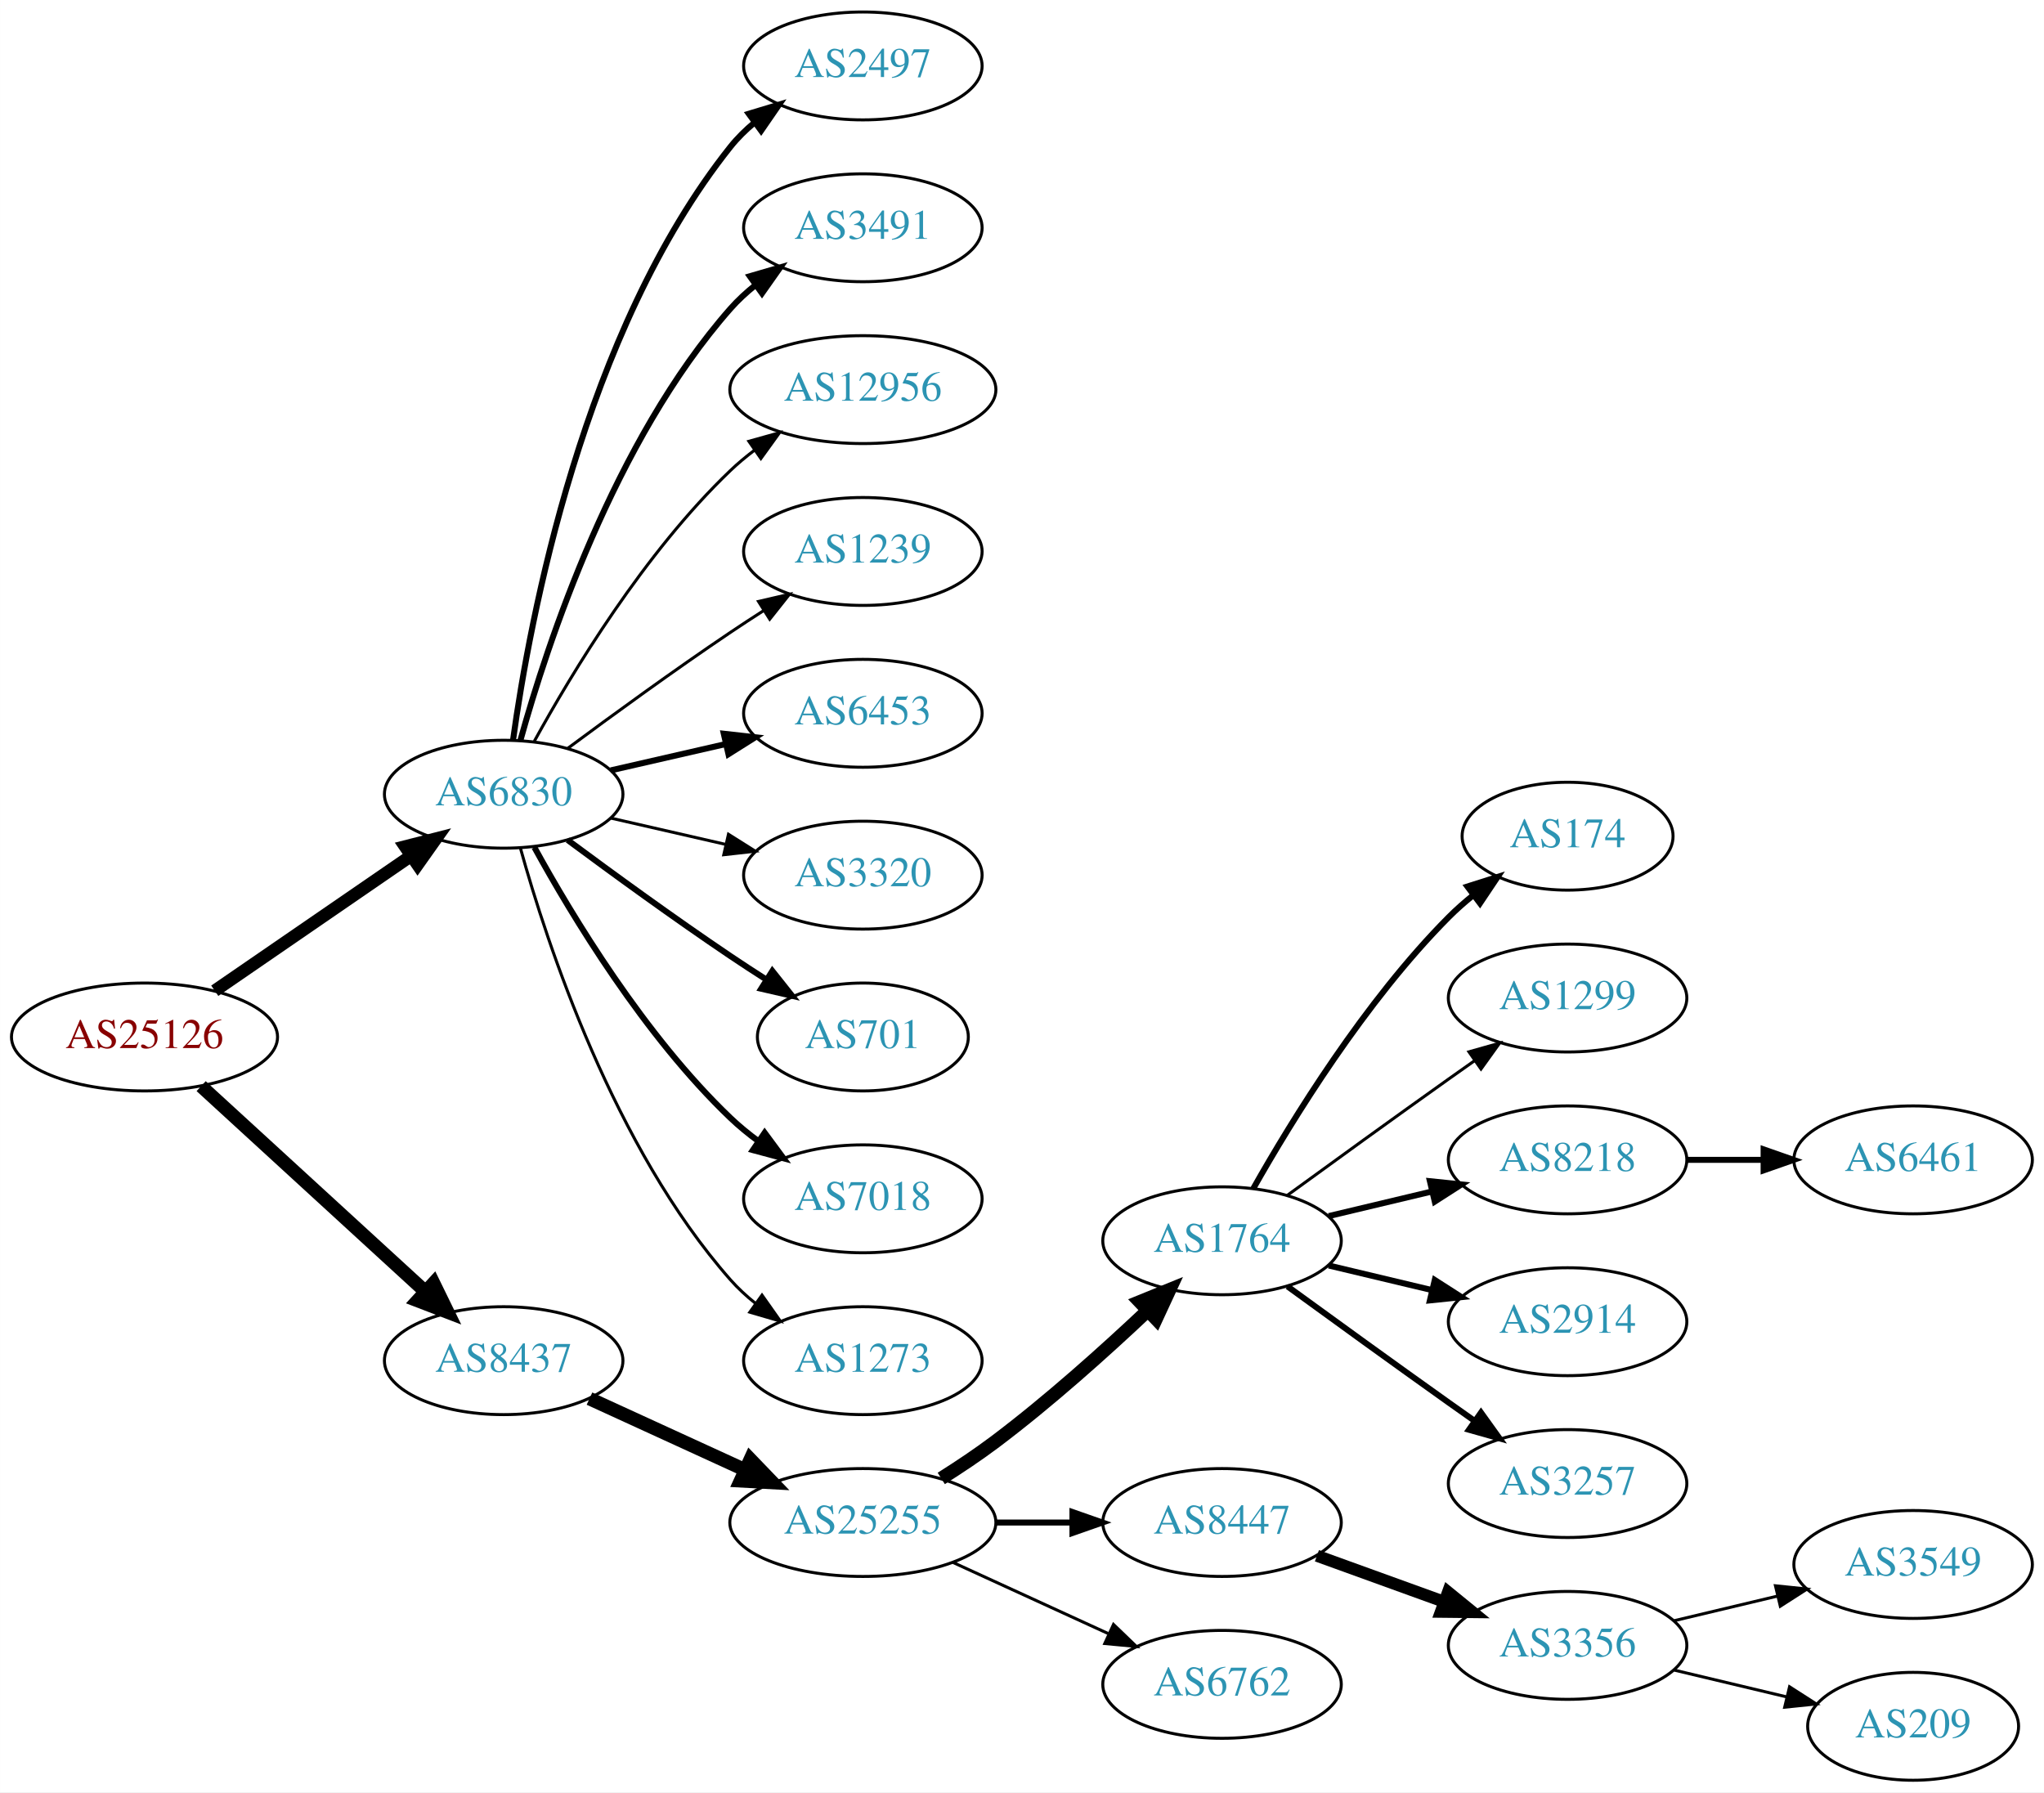
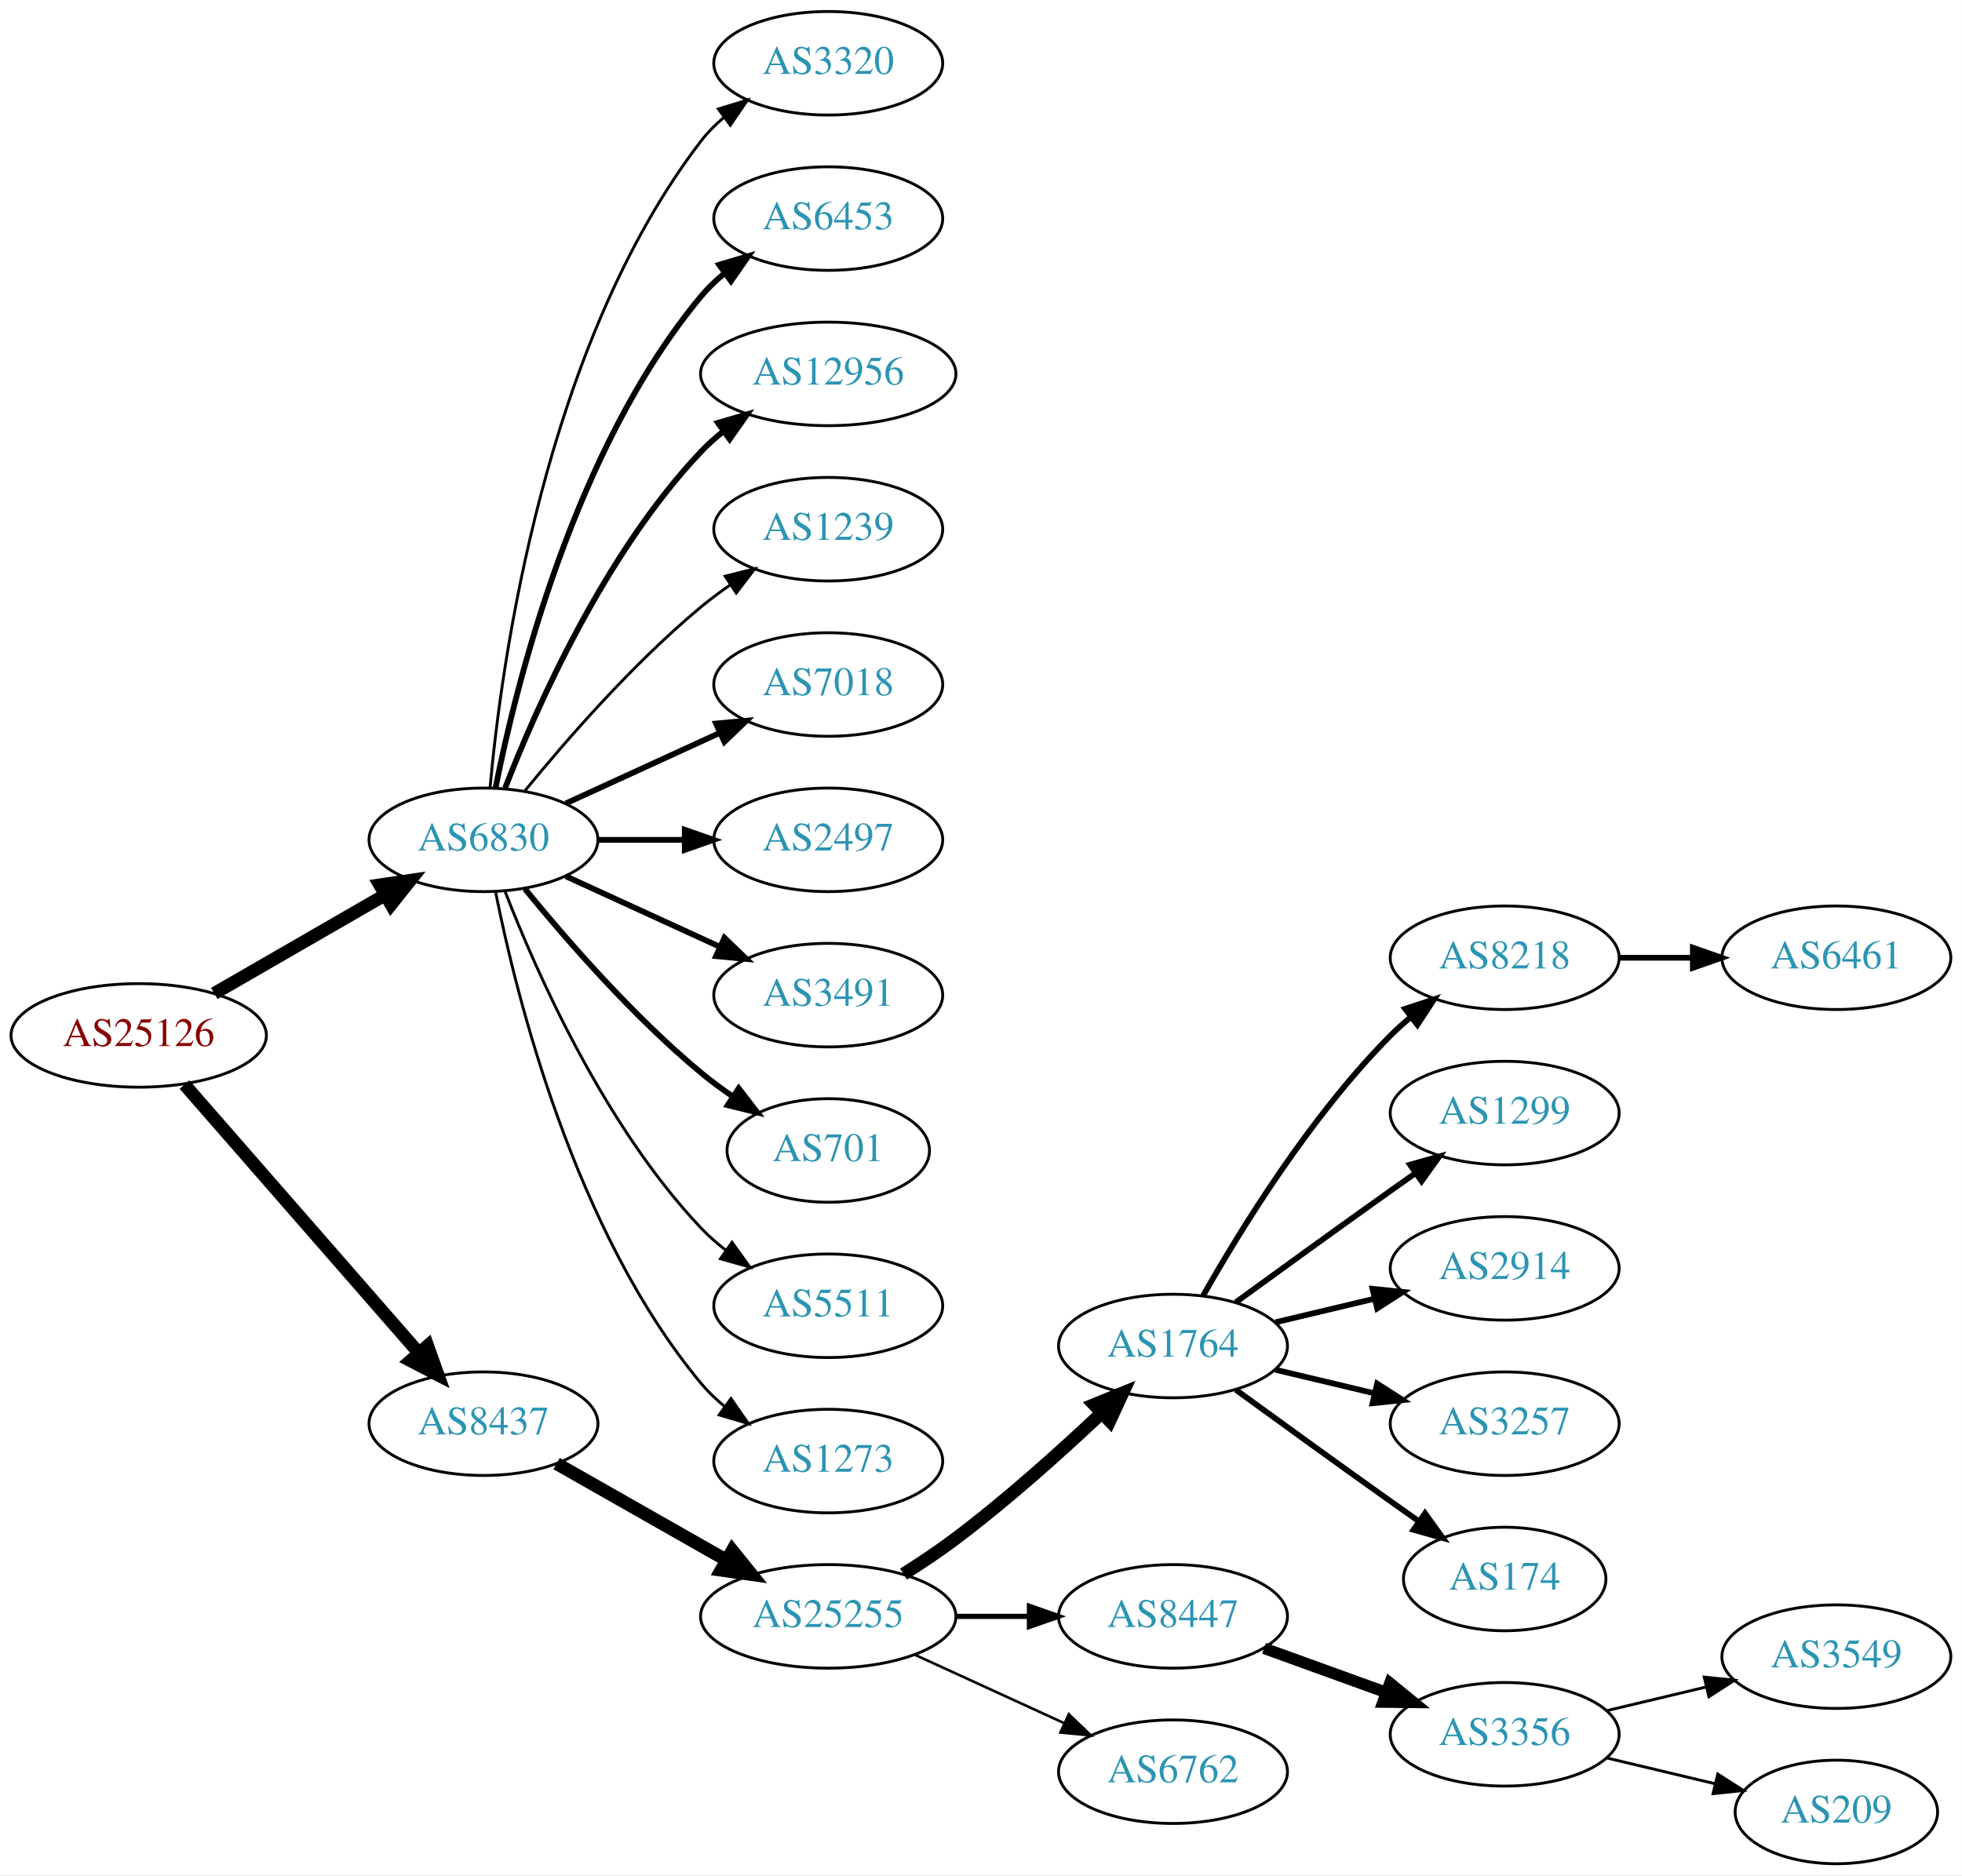
- <svg xmlns="http://www.w3.org/2000/svg" xmlns:xlink="http://www.w3.org/1999/xlink" width="682pt" height="598pt" viewBox="0.00 0.00 681.96 598.00">
-   <g id="graph0" class="graph" transform="scale(1 1) rotate(0) translate(4 594)">
-     <polygon fill="white" stroke="none" points="-4,4 -4,-594 677.956,-594 677.956,4 -4,4" />
+ <svg xmlns="http://www.w3.org/2000/svg" xmlns:xlink="http://www.w3.org/1999/xlink" width="682pt" height="652pt" viewBox="0.00 0.00 681.96 652.00">
+   <g id="graph0" class="graph" transform="scale(1 1) rotate(0) translate(4 648)">
+     <polygon fill="white" stroke="none" points="-4,4 -4,-648 677.956,-648 677.956,4 -4,4" />
    <g id="node1" class="node">
      <g id="a_node1">
        <a xlink:href="/asn/25126" xlink:title="AS25126 ~ TIWAG-Tiroler Wasserkraft AG [AT]">
-           <ellipse fill="#ffffff" stroke="black" cx="44.196" cy="-248" rx="44.393" ry="18" />
-           <text text-anchor="middle" x="44.196" y="-244.3" font-family="Times,serif" font-size="14.00" fill="#880000">AS25126</text>
+           <ellipse fill="#ffffff" stroke="black" cx="44.196" cy="-288" rx="44.393" ry="18" />
+           <text text-anchor="middle" x="44.196" y="-284.3" font-family="Times,serif" font-size="14.00" fill="#880000">AS25126</text>
        </a>
      </g>
    </g>
    <g id="node2" class="node">
      <g id="a_node2">
        <a xlink:href="/asn/6830" xlink:title="AS6830 ~ LGI-UPC [AT]">
-           <ellipse fill="#ffffff" stroke="black" cx="164.039" cy="-329" rx="39.794" ry="18" />
-           <text text-anchor="middle" x="164.039" y="-325.3" font-family="Times,serif" font-size="14.00" fill="#2c94b3">AS6830</text>
+           <ellipse fill="#ffffff" stroke="black" cx="164.039" cy="-356" rx="39.794" ry="18" />
+           <text text-anchor="middle" x="164.039" y="-352.3" font-family="Times,serif" font-size="14.00" fill="#2c94b3">AS6830</text>
        </a>
      </g>
    </g>
    <g id="edge1" class="edge">
-       <path fill="none" stroke="black" stroke-width="4.2" d="M67.639,-263.426C86.22,-276.198 112.781,-294.455 133.161,-308.463" />
-       <polygon fill="black" stroke="black" stroke-width="4.2" points="131.152,-311.542 141.475,-314.178 135.316,-305.485 131.152,-311.542" />
+       <path fill="none" stroke="black" stroke-width="4.5" d="M70.476,-302.588C87.796,-312.582 110.947,-325.941 129.763,-336.799" />
+       <polygon fill="black" stroke="black" stroke-width="4.5" points="127.978,-340.314 138.607,-341.902 131.914,-333.493 127.978,-340.314" />
    </g>
    <g id="node3" class="node">
      <g id="a_node3">
        <a xlink:href="/asn/8437" xlink:title="AS8437 ~ Hutchison Drei Austria GmbH [AT]">
-           <ellipse fill="#ffffff" stroke="black" cx="164.039" cy="-140" rx="39.794" ry="18" />
-           <text text-anchor="middle" x="164.039" y="-136.3" font-family="Times,serif" font-size="14.00" fill="#2c94b3">AS8437</text>
+           <ellipse fill="#ffffff" stroke="black" cx="164.039" cy="-153" rx="39.794" ry="18" />
+           <text text-anchor="middle" x="164.039" y="-149.3" font-family="Times,serif" font-size="14.00" fill="#2c94b3">AS8437</text>
        </a>
      </g>
    </g>
    <g id="edge2" class="edge">
-       <path fill="none" stroke="black" stroke-width="4.5" d="M63.094,-231.597C83.022,-213.333 115.38,-183.678 137.857,-163.079" />
-       <polygon fill="black" stroke="black" stroke-width="4.5" points="140.647,-165.863 145.359,-156.203 135.326,-160.057 140.647,-165.863" />
+       <path fill="none" stroke="black" stroke-width="4.5" d="M60.121,-270.902C80.663,-247.369 117.782,-204.845 141.379,-177.813" />
+       <polygon fill="black" stroke="black" stroke-width="4.5" points="144.625,-180.082 148.235,-169.959 138.692,-174.903 144.625,-180.082" />
    </g>
    <g id="node4" class="node">
      <g id="a_node4">
-         <a xlink:href="/asn/2497" xlink:title="AS2497 ~ Internet Initiative Japan Inc. [JP]">
-           <ellipse fill="#ffffff" stroke="black" cx="283.881" cy="-572" rx="39.794" ry="18" />
-           <text text-anchor="middle" x="283.881" y="-568.3" font-family="Times,serif" font-size="14.00" fill="#2c94b3">AS2497</text>
+         <a xlink:href="/asn/3320" xlink:title="AS3320 ~ DTAG [DE]">
+           <ellipse fill="#ffffff" stroke="black" cx="283.881" cy="-626" rx="39.794" ry="18" />
+           <text text-anchor="middle" x="283.881" y="-622.3" font-family="Times,serif" font-size="14.00" fill="#2c94b3">AS3320</text>
        </a>
      </g>
    </g>
    <g id="edge3" class="edge">
-       <path fill="none" stroke="black" stroke-width="2" d="M167.178,-347.17C172.678,-386.974 190.504,-483.233 239.685,-545 242.026,-547.94 244.781,-550.649 247.747,-553.121" />
-       <polygon fill="black" stroke="black" stroke-width="2" points="245.812,-556.042 255.953,-559.11 249.939,-550.388 245.812,-556.042" />
+       <path fill="none" stroke="black" d="M166.323,-374.117C170.221,-417.332 185.238,-528.131 239.685,-599 241.975,-601.981 244.695,-604.716 247.639,-607.205" />
+       <polygon fill="black" stroke="black" points="245.686,-610.113 255.816,-613.218 249.833,-604.473 245.686,-610.113" />
    </g>
    <g id="node5" class="node">
      <g id="a_node5">
-         <a xlink:href="/asn/3491" xlink:title="AS3491 ~ PCCW Global, Inc. [US]">
-           <ellipse fill="#ffffff" stroke="black" cx="283.881" cy="-518" rx="39.794" ry="18" />
-           <text text-anchor="middle" x="283.881" y="-514.3" font-family="Times,serif" font-size="14.00" fill="#2c94b3">AS3491</text>
+         <a xlink:href="/asn/6453" xlink:title="AS6453 ~ TATA COMMUNICATIONS (AMERICA) INC [US]">
+           <ellipse fill="#ffffff" stroke="black" cx="283.881" cy="-572" rx="39.794" ry="18" />
+           <text text-anchor="middle" x="283.881" y="-568.3" font-family="Times,serif" font-size="14.00" fill="#2c94b3">AS6453</text>
        </a>
      </g>
    </g>
    <g id="edge4" class="edge">
-       <path fill="none" stroke="black" stroke-width="2" d="M169.612,-346.946C178.517,-378.995 200.801,-446.842 239.685,-491 242.169,-493.821 245.019,-496.449 248.044,-498.871" />
-       <polygon fill="black" stroke="black" stroke-width="2" points="246.162,-501.828 256.334,-504.791 250.23,-496.131 246.162,-501.828" />
+       <path fill="none" stroke="black" stroke-width="2" d="M168.237,-374.073C175.401,-410.141 195.675,-492.125 239.685,-545 242.09,-547.889 244.886,-550.563 247.879,-553.013" />
+       <polygon fill="black" stroke="black" stroke-width="2" points="245.967,-555.95 256.122,-558.973 250.069,-550.277 245.967,-555.95" />
    </g>
    <g id="node6" class="node">
      <g id="a_node6">
        <a xlink:href="/asn/12956" xlink:title="AS12956 ~ TELXIUS [ES]">
-           <ellipse fill="#ffffff" stroke="black" cx="283.881" cy="-464" rx="44.393" ry="18" />
-           <text text-anchor="middle" x="283.881" y="-460.3" font-family="Times,serif" font-size="14.00" fill="#2c94b3">AS12956</text>
+           <ellipse fill="#ffffff" stroke="black" cx="283.881" cy="-518" rx="44.393" ry="18" />
+           <text text-anchor="middle" x="283.881" y="-514.3" font-family="Times,serif" font-size="14.00" fill="#2c94b3">AS12956</text>
        </a>
      </g>
    </g>
    <g id="edge5" class="edge">
-       <path fill="none" stroke="black" d="M174.28,-346.713C186.825,-369.561 211.002,-409.611 239.685,-437 242.192,-439.393 244.943,-441.687 247.805,-443.855" />
-       <polygon fill="black" stroke="black" points="245.852,-446.759 256.056,-449.61 249.857,-441.018 245.852,-446.759" />
+       <path fill="none" stroke="black" stroke-width="2" d="M171.562,-373.994C182.312,-401.728 205.969,-455.429 239.685,-491 242.069,-493.515 244.736,-495.893 247.542,-498.117" />
+       <polygon fill="black" stroke="black" stroke-width="2" points="245.535,-500.985 255.704,-503.961 249.611,-495.293 245.535,-500.985" />
    </g>
    <g id="node7" class="node">
      <g id="a_node7">
        <a xlink:href="/asn/1239" xlink:title="AS1239 ~ Sprint [US]">
-           <ellipse fill="#ffffff" stroke="black" cx="283.881" cy="-410" rx="39.794" ry="18" />
-           <text text-anchor="middle" x="283.881" y="-406.3" font-family="Times,serif" font-size="14.00" fill="#2c94b3">AS1239</text>
+           <ellipse fill="#ffffff" stroke="black" cx="283.881" cy="-464" rx="39.794" ry="18" />
+           <text text-anchor="middle" x="283.881" y="-460.3" font-family="Times,serif" font-size="14.00" fill="#2c94b3">AS1239</text>
        </a>
      </g>
    </g>
    <g id="edge6" class="edge">
-       <path fill="none" stroke="black" d="M185.369,-344.277C200.231,-355.304 220.976,-370.407 239.685,-383 243.234,-385.389 246.984,-387.839 250.733,-390.242" />
-       <polygon fill="black" stroke="black" points="249.059,-393.325 259.381,-395.712 252.801,-387.409 249.059,-393.325" />
+       <path fill="none" stroke="black" d="M178.458,-373.065C192.572,-390.375 215.987,-417.345 239.685,-437 242.901,-439.668 246.402,-442.27 249.972,-444.741" />
+       <polygon fill="black" stroke="black" points="248.05,-447.666 258.329,-450.236 251.896,-441.817 248.05,-447.666" />
    </g>
    <g id="node8" class="node">
      <g id="a_node8">
-         <a xlink:href="/asn/6453" xlink:title="AS6453 ~ TATA COMMUNICATIONS (AMERICA) INC [US]">
-           <ellipse fill="#ffffff" stroke="black" cx="283.881" cy="-356" rx="39.794" ry="18" />
-           <text text-anchor="middle" x="283.881" y="-352.3" font-family="Times,serif" font-size="14.00" fill="#2c94b3">AS6453</text>
+         <a xlink:href="/asn/7018" xlink:title="AS7018 ~ AT&amp;T Services, Inc. [US]">
+           <ellipse fill="#ffffff" stroke="black" cx="283.881" cy="-410" rx="39.794" ry="18" />
+           <text text-anchor="middle" x="283.881" y="-406.3" font-family="Times,serif" font-size="14.00" fill="#2c94b3">AS7018</text>
        </a>
      </g>
    </g>
    <g id="edge7" class="edge">
-       <path fill="none" stroke="black" stroke-width="2" d="M199.758,-336.955C211.758,-339.704 225.379,-342.825 238.071,-345.733" />
-       <polygon fill="black" stroke="black" stroke-width="2" points="237.474,-349.187 248.003,-348.009 239.037,-342.364 237.474,-349.187" />
+       <path fill="none" stroke="black" stroke-width="2" d="M192.667,-368.661C208.624,-375.973 228.895,-385.261 246.178,-393.181" />
+       <polygon fill="black" stroke="black" stroke-width="2" points="244.876,-396.435 255.425,-397.419 247.793,-390.071 244.876,-396.435" />
    </g>
    <g id="node9" class="node">
      <g id="a_node9">
-         <a xlink:href="/asn/3320" xlink:title="AS3320 ~ DTAG [DE]">
-           <ellipse fill="#ffffff" stroke="black" cx="283.881" cy="-302" rx="39.794" ry="18" />
-           <text text-anchor="middle" x="283.881" y="-298.3" font-family="Times,serif" font-size="14.00" fill="#2c94b3">AS3320</text>
+         <a xlink:href="/asn/2497" xlink:title="AS2497 ~ Internet Initiative Japan Inc. [JP]">
+           <ellipse fill="#ffffff" stroke="black" cx="283.881" cy="-356" rx="39.794" ry="18" />
+           <text text-anchor="middle" x="283.881" y="-352.3" font-family="Times,serif" font-size="14.00" fill="#2c94b3">AS2497</text>
        </a>
      </g>
    </g>
    <g id="edge8" class="edge">
-       <path fill="none" stroke="black" d="M199.758,-321.045C211.758,-318.296 225.379,-315.175 238.071,-312.267" />
-       <polygon fill="black" stroke="black" points="239.037,-315.636 248.003,-309.991 237.474,-308.813 239.037,-315.636" />
+       <path fill="none" stroke="black" stroke-width="2" d="M203.951,-356C213.505,-356 223.854,-356 233.817,-356" />
+       <polygon fill="black" stroke="black" stroke-width="2" points="234.009,-359.5 244.009,-356 234.009,-352.5 234.009,-359.5" />
    </g>
    <g id="node10" class="node">
      <g id="a_node10">
+         <a xlink:href="/asn/3491" xlink:title="AS3491 ~ PCCW Global, Inc. [US]">
+           <ellipse fill="#ffffff" stroke="black" cx="283.881" cy="-302" rx="39.794" ry="18" />
+           <text text-anchor="middle" x="283.881" y="-298.3" font-family="Times,serif" font-size="14.00" fill="#2c94b3">AS3491</text>
+         </a>
+       </g>
+     </g>
+     <g id="edge9" class="edge">
+       <path fill="none" stroke="black" stroke-width="2" d="M192.667,-343.339C208.624,-336.027 228.895,-326.739 246.178,-318.819" />
+       <polygon fill="black" stroke="black" stroke-width="2" points="247.793,-321.929 255.425,-314.581 244.876,-315.565 247.793,-321.929" />
+     </g>
+     <g id="node11" class="node">
+       <g id="a_node11">
        <a xlink:href="/asn/701" xlink:title="AS701 ~ UUNET [US]">
          <ellipse fill="#ffffff" stroke="black" cx="283.881" cy="-248" rx="35.194" ry="18" />
          <text text-anchor="middle" x="283.881" y="-244.3" font-family="Times,serif" font-size="14.00" fill="#2c94b3">AS701</text>
        </a>
      </g>
    </g>
-     <g id="edge9" class="edge">
-       <path fill="none" stroke="black" stroke-width="2" d="M185.369,-313.723C200.231,-302.696 220.976,-287.593 239.685,-275 243.502,-272.431 247.552,-269.79 251.583,-267.214" />
-       <polygon fill="black" stroke="black" stroke-width="2" points="253.687,-270.025 260.277,-261.729 249.952,-264.105 253.687,-270.025" />
-     </g>
-     <g id="node11" class="node">
-       <g id="a_node11">
-         <a xlink:href="/asn/7018" xlink:title="AS7018 ~ AT&amp;T Services, Inc. [US]">
-           <ellipse fill="#ffffff" stroke="black" cx="283.881" cy="-194" rx="39.794" ry="18" />
-           <text text-anchor="middle" x="283.881" y="-190.3" font-family="Times,serif" font-size="14.00" fill="#2c94b3">AS7018</text>
-         </a>
-       </g>
-     </g>
    <g id="edge10" class="edge">
-       <path fill="none" stroke="black" stroke-width="2" d="M174.28,-311.287C186.825,-288.439 211.002,-248.389 239.685,-221 242.553,-218.261 245.742,-215.653 249.051,-213.215" />
-       <polygon fill="black" stroke="black" stroke-width="2" points="251.114,-216.044 257.411,-207.523 247.175,-210.258 251.114,-216.044" />
+       <path fill="none" stroke="black" stroke-width="2" d="M178.458,-338.935C192.572,-321.625 215.987,-294.655 239.685,-275 243.148,-272.128 246.941,-269.331 250.795,-266.692" />
+       <polygon fill="black" stroke="black" stroke-width="2" points="252.757,-269.592 259.228,-261.203 248.938,-263.725 252.757,-269.592" />
    </g>
    <g id="node12" class="node">
      <g id="a_node12">
+         <a xlink:href="/asn/5511" xlink:title="AS5511 ~ Orange S.A. [FR]">
+           <ellipse fill="#ffffff" stroke="black" cx="283.881" cy="-194" rx="39.794" ry="18" />
+           <text text-anchor="middle" x="283.881" y="-190.3" font-family="Times,serif" font-size="14.00" fill="#2c94b3">AS5511</text>
+         </a>
+       </g>
+     </g>
+     <g id="edge11" class="edge">
+       <path fill="none" stroke="black" d="M171.562,-338.006C182.312,-310.272 205.969,-256.571 239.685,-221 242.271,-218.272 245.188,-215.706 248.257,-213.323" />
+       <polygon fill="black" stroke="black" points="250.435,-216.07 256.605,-207.457 246.411,-210.342 250.435,-216.07" />
+     </g>
+     <g id="node13" class="node">
+       <g id="a_node13">
        <a xlink:href="/asn/1273" xlink:title="AS1273 ~ Vodafone Group PLC [EU]">
          <ellipse fill="#ffffff" stroke="black" cx="283.881" cy="-140" rx="39.794" ry="18" />
          <text text-anchor="middle" x="283.881" y="-136.3" font-family="Times,serif" font-size="14.00" fill="#2c94b3">AS1273</text>
        </a>
      </g>
    </g>
-     <g id="edge11" class="edge">
-       <path fill="none" stroke="black" d="M169.612,-311.054C178.517,-279.005 200.801,-211.158 239.685,-167 242.169,-164.179 245.019,-161.551 248.044,-159.129" />
-       <polygon fill="black" stroke="black" points="250.23,-161.869 256.334,-153.209 246.162,-156.172 250.23,-161.869" />
-     </g>
-     <g id="node13" class="node">
-       <g id="a_node13">
+     <g id="edge12" class="edge">
+       <path fill="none" stroke="black" d="M168.237,-337.927C175.401,-301.859 195.675,-219.875 239.685,-167 242.09,-164.111 244.886,-161.437 247.879,-158.987" />
+       <polygon fill="black" stroke="black" points="250.069,-161.723 256.122,-153.027 245.967,-156.05 250.069,-161.723" />
+     </g>
+     <g id="node14" class="node">
+       <g id="a_node14">
        <a xlink:href="/asn/25255" xlink:title="AS25255 ~ ==&gt; TELE2 AUSTRIA &lt;== [AT]">
          <ellipse fill="#ffffff" stroke="black" cx="283.881" cy="-86" rx="44.393" ry="18" />
          <text text-anchor="middle" x="283.881" y="-82.3" font-family="Times,serif" font-size="14.00" fill="#2c94b3">AS25255</text>
        </a>
      </g>
    </g>
-     <g id="edge12" class="edge">
-       <path fill="none" stroke="black" stroke-width="4.5" d="M192.667,-127.339C208.165,-120.238 227.732,-111.272 244.678,-103.506" />
-       <polygon fill="black" stroke="black" stroke-width="4.5" points="246.33,-107.08 253.781,-99.335 243.05,-99.921 246.33,-107.08" />
-     </g>
-     <g id="node14" class="node">
-       <g id="a_node14">
+     <g id="edge13" class="edge">
+       <path fill="none" stroke="black" stroke-width="4.5" d="M189.456,-139.118C206.489,-129.433 229.461,-116.372 248.364,-105.625" />
+       <polygon fill="black" stroke="black" stroke-width="4.5" points="250.526,-108.925 257.273,-100.56 246.633,-102.08 250.526,-108.925" />
+     </g>
+     <g id="node15" class="node">
+       <g id="a_node15">
        <a xlink:href="/asn/1764" xlink:title="AS1764 ~ NEXTLAYER-AS [AT]">
          <ellipse fill="#ffffff" stroke="black" cx="403.724" cy="-180" rx="39.794" ry="18" />
          <text text-anchor="middle" x="403.724" y="-176.3" font-family="Times,serif" font-size="14.00" fill="#2c94b3">AS1764</text>
        </a>
      </g>
    </g>
-     <g id="edge13" class="edge">
+     <g id="edge14" class="edge">
      <path fill="none" stroke="black" stroke-width="4.5" d="M310.042,-100.706C316.085,-104.514 322.424,-108.746 328.077,-113 345.923,-126.428 364.623,-143.217 378.842,-156.63" />
      <polygon fill="black" stroke="black" stroke-width="4.5" points="376.293,-159.639 386.247,-163.691 381.727,-153.94 376.293,-159.639" />
    </g>
-     <g id="node15" class="node">
-       <g id="a_node15">
+     <g id="node16" class="node">
+       <g id="a_node16">
        <a xlink:href="/asn/8447" xlink:title="AS8447 ~ A1 Telekom Austria AG [AT]">
          <ellipse fill="#ffffff" stroke="black" cx="403.724" cy="-86" rx="39.794" ry="18" />
          <text text-anchor="middle" x="403.724" y="-82.3" font-family="Times,serif" font-size="14.00" fill="#2c94b3">AS8447</text>
        </a>
      </g>
    </g>
-     <g id="edge14" class="edge">
-       <path fill="none" stroke="black" stroke-width="2" d="M328.092,-86C336.405,-86 345.168,-86 353.65,-86" />
-       <polygon fill="black" stroke="black" stroke-width="2" points="353.809,-89.5 363.809,-86 353.809,-82.5 353.809,-89.5" />
-     </g>
-     <g id="node16" class="node">
-       <g id="a_node16">
+     <g id="edge15" class="edge">
+       <path fill="none" stroke="black" stroke-width="1.8" d="M328.092,-86C336.405,-86 345.168,-86 353.65,-86" />
+       <polygon fill="black" stroke="black" stroke-width="1.8" points="353.809,-89.5 363.809,-86 353.809,-82.5 353.809,-89.5" />
+     </g>
+     <g id="node17" class="node">
+       <g id="a_node17">
        <a xlink:href="/asn/6762" xlink:title="AS6762 ~ TELECOM ITALIA SPARKLE S.p.A. [IT]">
          <ellipse fill="#ffffff" stroke="black" cx="403.724" cy="-32" rx="39.794" ry="18" />
          <text text-anchor="middle" x="403.724" y="-28.3" font-family="Times,serif" font-size="14.00" fill="#2c94b3">AS6762</text>
        </a>
      </g>
    </g>
-     <g id="edge15" class="edge">
-       <path fill="none" stroke="black" d="M314.011,-72.652C329.622,-65.498 349.02,-56.609 365.692,-48.969" />
-       <polygon fill="black" stroke="black" points="367.511,-51.986 375.144,-44.638 364.595,-45.622 367.511,-51.986" />
-     </g>
-     <g id="node17" class="node">
-       <g id="a_node17">
-         <a xlink:href="/asn/174" xlink:title="AS174 ~ Cogent Communications [US]">
-           <ellipse fill="#ffffff" stroke="black" cx="519.017" cy="-315" rx="35.194" ry="18" />
-           <text text-anchor="middle" x="519.017" y="-311.3" font-family="Times,serif" font-size="14.00" fill="#2c94b3">AS174</text>
-         </a>
-       </g>
-     </g>
    <g id="edge16" class="edge">
-       <path fill="none" stroke="black" stroke-width="2" d="M414.184,-197.49C426.965,-220.096 451.398,-259.886 479.37,-288 481.871,-290.513 484.631,-292.949 487.492,-295.261" />
-       <polygon fill="black" stroke="black" stroke-width="2" points="485.591,-298.21 495.689,-301.413 489.793,-292.611 485.591,-298.21" />
+       <path fill="none" stroke="black" stroke-width="0.9" d="M314.011,-72.652C329.622,-65.498 349.02,-56.609 365.692,-48.969" />
+       <polygon fill="black" stroke="black" stroke-width="0.9" points="367.511,-51.986 375.144,-44.638 364.595,-45.622 367.511,-51.986" />
    </g>
    <g id="node18" class="node">
      <g id="a_node18">
+         <a xlink:href="/asn/8218" xlink:title="AS8218 ~ legacy Neotelecoms [FR]">
+           <ellipse fill="#ffffff" stroke="black" cx="519.017" cy="-315" rx="39.794" ry="18" />
+           <text text-anchor="middle" x="519.017" y="-311.3" font-family="Times,serif" font-size="14.00" fill="#2c94b3">AS8218</text>
+         </a>
+       </g>
+     </g>
+     <g id="edge17" class="edge">
+       <path fill="none" stroke="black" stroke-width="2" d="M414.184,-197.49C426.965,-220.096 451.398,-259.886 479.37,-288 481.481,-290.121 483.777,-292.188 486.163,-294.171" />
+       <polygon fill="black" stroke="black" stroke-width="2" points="484.415,-297.242 494.478,-300.556 488.678,-291.69 484.415,-297.242" />
+     </g>
+     <g id="node19" class="node">
+       <g id="a_node19">
        <a xlink:href="/asn/1299" xlink:title="AS1299 ~ Telia Carrier [EU]">
          <ellipse fill="#ffffff" stroke="black" cx="519.017" cy="-261" rx="39.794" ry="18" />
          <text text-anchor="middle" x="519.017" y="-257.3" font-family="Times,serif" font-size="14.00" fill="#2c94b3">AS1299</text>
        </a>
      </g>
    </g>
-     <g id="edge17" class="edge">
-       <path fill="none" stroke="black" d="M425.572,-195.222C440.506,-206.091 461.12,-221.025 479.37,-234 482.191,-236.005 485.134,-238.085 488.082,-240.159" />
-       <polygon fill="black" stroke="black" points="486.109,-243.05 496.306,-245.926 490.128,-237.319 486.109,-243.05" />
-     </g>
-     <g id="node19" class="node">
-       <g id="a_node19">
-         <a xlink:href="/asn/8218" xlink:title="AS8218 ~ legacy Neotelecoms [FR]">
-           <ellipse fill="#ffffff" stroke="black" cx="519.017" cy="-207" rx="39.794" ry="18" />
-           <text text-anchor="middle" x="519.017" y="-203.3" font-family="Times,serif" font-size="14.00" fill="#2c94b3">AS8218</text>
-         </a>
-       </g>
-     </g>
    <g id="edge18" class="edge">
-       <path fill="none" stroke="black" stroke-width="2" d="M439.331,-188.248C450.202,-190.838 462.357,-193.735 473.799,-196.462" />
-       <polygon fill="black" stroke="black" stroke-width="2" points="473.082,-199.889 483.621,-198.803 474.705,-193.08 473.082,-199.889" />
+       <path fill="none" stroke="black" stroke-width="2" d="M425.572,-195.222C440.506,-206.091 461.12,-221.025 479.37,-234 482.191,-236.005 485.134,-238.085 488.082,-240.159" />
+       <polygon fill="black" stroke="black" stroke-width="2" points="486.109,-243.05 496.306,-245.926 490.128,-237.319 486.109,-243.05" />
    </g>
    <g id="node20" class="node">
      <g id="a_node20">
        <a xlink:href="/asn/2914" xlink:title="AS2914 ~ NTT America, Inc. [US]">
-           <ellipse fill="#ffffff" stroke="black" cx="519.017" cy="-153" rx="39.794" ry="18" />
-           <text text-anchor="middle" x="519.017" y="-149.3" font-family="Times,serif" font-size="14.00" fill="#2c94b3">AS2914</text>
+           <ellipse fill="#ffffff" stroke="black" cx="519.017" cy="-207" rx="39.794" ry="18" />
+           <text text-anchor="middle" x="519.017" y="-203.3" font-family="Times,serif" font-size="14.00" fill="#2c94b3">AS2914</text>
        </a>
      </g>
    </g>
    <g id="edge19" class="edge">
-       <path fill="none" stroke="black" stroke-width="2" d="M439.331,-171.752C450.202,-169.162 462.357,-166.265 473.799,-163.538" />
-       <polygon fill="black" stroke="black" stroke-width="2" points="474.705,-166.92 483.621,-161.197 473.082,-160.111 474.705,-166.92" />
+       <path fill="none" stroke="black" stroke-width="2" d="M439.331,-188.248C450.202,-190.838 462.357,-193.735 473.799,-196.462" />
+       <polygon fill="black" stroke="black" stroke-width="2" points="473.082,-199.889 483.621,-198.803 474.705,-193.08 473.082,-199.889" />
    </g>
    <g id="node21" class="node">
      <g id="a_node21">
        <a xlink:href="/asn/3257" xlink:title="AS3257 ~ GTT [DE]">
-           <ellipse fill="#ffffff" stroke="black" cx="519.017" cy="-99" rx="39.794" ry="18" />
-           <text text-anchor="middle" x="519.017" y="-95.3" font-family="Times,serif" font-size="14.00" fill="#2c94b3">AS3257</text>
+           <ellipse fill="#ffffff" stroke="black" cx="519.017" cy="-153" rx="39.794" ry="18" />
+           <text text-anchor="middle" x="519.017" y="-149.3" font-family="Times,serif" font-size="14.00" fill="#2c94b3">AS3257</text>
        </a>
      </g>
    </g>
    <g id="edge20" class="edge">
-       <path fill="none" stroke="black" stroke-width="2" d="M425.572,-164.778C440.506,-153.909 461.12,-138.975 479.37,-126 482.191,-123.995 485.134,-121.915 488.082,-119.841" />
-       <polygon fill="black" stroke="black" stroke-width="2" points="490.128,-122.681 496.306,-114.074 486.109,-116.95 490.128,-122.681" />
-     </g>
-     <g id="node23" class="node">
-       <g id="a_node23">
+       <path fill="none" stroke="black" stroke-width="2" d="M439.331,-171.752C450.202,-169.162 462.357,-166.265 473.799,-163.538" />
+       <polygon fill="black" stroke="black" stroke-width="2" points="474.705,-166.92 483.621,-161.197 473.082,-160.111 474.705,-166.92" />
+     </g>
+     <g id="node22" class="node">
+       <g id="a_node22">
+         <a xlink:href="/asn/174" xlink:title="AS174 ~ Cogent Communications [US]">
+           <ellipse fill="#ffffff" stroke="black" cx="519.017" cy="-99" rx="35.194" ry="18" />
+           <text text-anchor="middle" x="519.017" y="-95.3" font-family="Times,serif" font-size="14.00" fill="#2c94b3">AS174</text>
+         </a>
+       </g>
+     </g>
+     <g id="edge21" class="edge">
+       <path fill="none" stroke="black" stroke-width="2" d="M425.572,-164.778C440.506,-153.909 461.12,-138.975 479.37,-126 482.581,-123.718 485.95,-121.339 489.304,-118.982" />
+       <polygon fill="black" stroke="black" stroke-width="2" points="491.332,-121.834 497.515,-113.23 487.316,-116.101 491.332,-121.834" />
+     </g>
+     <g id="node24" class="node">
+       <g id="a_node24">
        <a xlink:href="/asn/3356" xlink:title="AS3356 ~ Level 3 Parent, LLC [US]">
          <ellipse fill="#ffffff" stroke="black" cx="519.017" cy="-45" rx="39.794" ry="18" />
          <text text-anchor="middle" x="519.017" y="-41.3" font-family="Times,serif" font-size="14.00" fill="#2c94b3">AS3356</text>
        </a>
      </g>
    </g>
-     <g id="edge22" class="edge">
+     <g id="edge23" class="edge">
      <path fill="none" stroke="black" stroke-width="4" d="M435.382,-74.905C448.355,-70.21 463.648,-64.676 477.529,-59.652" />
      <polygon fill="black" stroke="black" stroke-width="4" points="479.121,-62.798 487.334,-56.104 476.739,-56.216 479.121,-62.798" />
    </g>
-     <g id="node22" class="node">
-       <g id="a_node22">
+     <g id="node23" class="node">
+       <g id="a_node23">
        <a xlink:href="/asn/6461" xlink:title="AS6461 ~ Zayo Bandwidth [US]">
-           <ellipse fill="#ffffff" stroke="black" cx="634.31" cy="-207" rx="39.794" ry="18" />
-           <text text-anchor="middle" x="634.31" y="-203.3" font-family="Times,serif" font-size="14.00" fill="#2c94b3">AS6461</text>
-         </a>
-       </g>
-     </g>
-     <g id="edge21" class="edge">
-       <path fill="none" stroke="black" stroke-width="2" d="M558.689,-207C566.892,-207 575.656,-207 584.188,-207" />
-       <polygon fill="black" stroke="black" stroke-width="2" points="584.427,-210.5 594.427,-207 584.427,-203.5 584.427,-210.5" />
-     </g>
-     <g id="node24" class="node">
-       <g id="a_node24">
+           <ellipse fill="#ffffff" stroke="black" cx="634.31" cy="-315" rx="39.794" ry="18" />
+           <text text-anchor="middle" x="634.31" y="-311.3" font-family="Times,serif" font-size="14.00" fill="#2c94b3">AS6461</text>
+         </a>
+       </g>
+     </g>
+     <g id="edge22" class="edge">
+       <path fill="none" stroke="black" stroke-width="2" d="M558.689,-315C566.892,-315 575.656,-315 584.188,-315" />
+       <polygon fill="black" stroke="black" stroke-width="2" points="584.427,-318.5 594.427,-315 584.427,-311.5 584.427,-318.5" />
+     </g>
+     <g id="node25" class="node">
+       <g id="a_node25">
        <a xlink:href="/asn/3549" xlink:title="AS3549 ~ Level 3 Parent, LLC [US]">
          <ellipse fill="#ffffff" stroke="black" cx="634.31" cy="-72" rx="39.794" ry="18" />
          <text text-anchor="middle" x="634.31" y="-68.3" font-family="Times,serif" font-size="14.00" fill="#2c94b3">AS3549</text>
        </a>
      </g>
    </g>
-     <g id="edge23" class="edge">
+     <g id="edge24" class="edge">
      <path fill="none" stroke="black" d="M554.624,-53.248C565.495,-55.838 577.65,-58.735 589.092,-61.462" />
      <polygon fill="black" stroke="black" points="588.375,-64.889 598.914,-63.803 589.998,-58.08 588.375,-64.889" />
    </g>
-     <g id="node25" class="node">
-       <g id="a_node25">
+     <g id="node26" class="node">
+       <g id="a_node26">
        <a xlink:href="/asn/209" xlink:title="AS209 ~ CenturyLink Communications, LLC [US]">
          <ellipse fill="#ffffff" stroke="black" cx="634.31" cy="-18" rx="35.194" ry="18" />
          <text text-anchor="middle" x="634.31" y="-14.3" font-family="Times,serif" font-size="14.00" fill="#2c94b3">AS209</text>
        </a>
      </g>
    </g>
-     <g id="edge24" class="edge">
+     <g id="edge25" class="edge">
      <path fill="none" stroke="black" d="M554.624,-36.752C566.418,-33.941 579.723,-30.771 591.991,-27.847" />
      <polygon fill="black" stroke="black" points="593.08,-31.186 601.996,-25.463 591.457,-24.377 593.08,-31.186" />
    </g>
  </g>
</svg>
